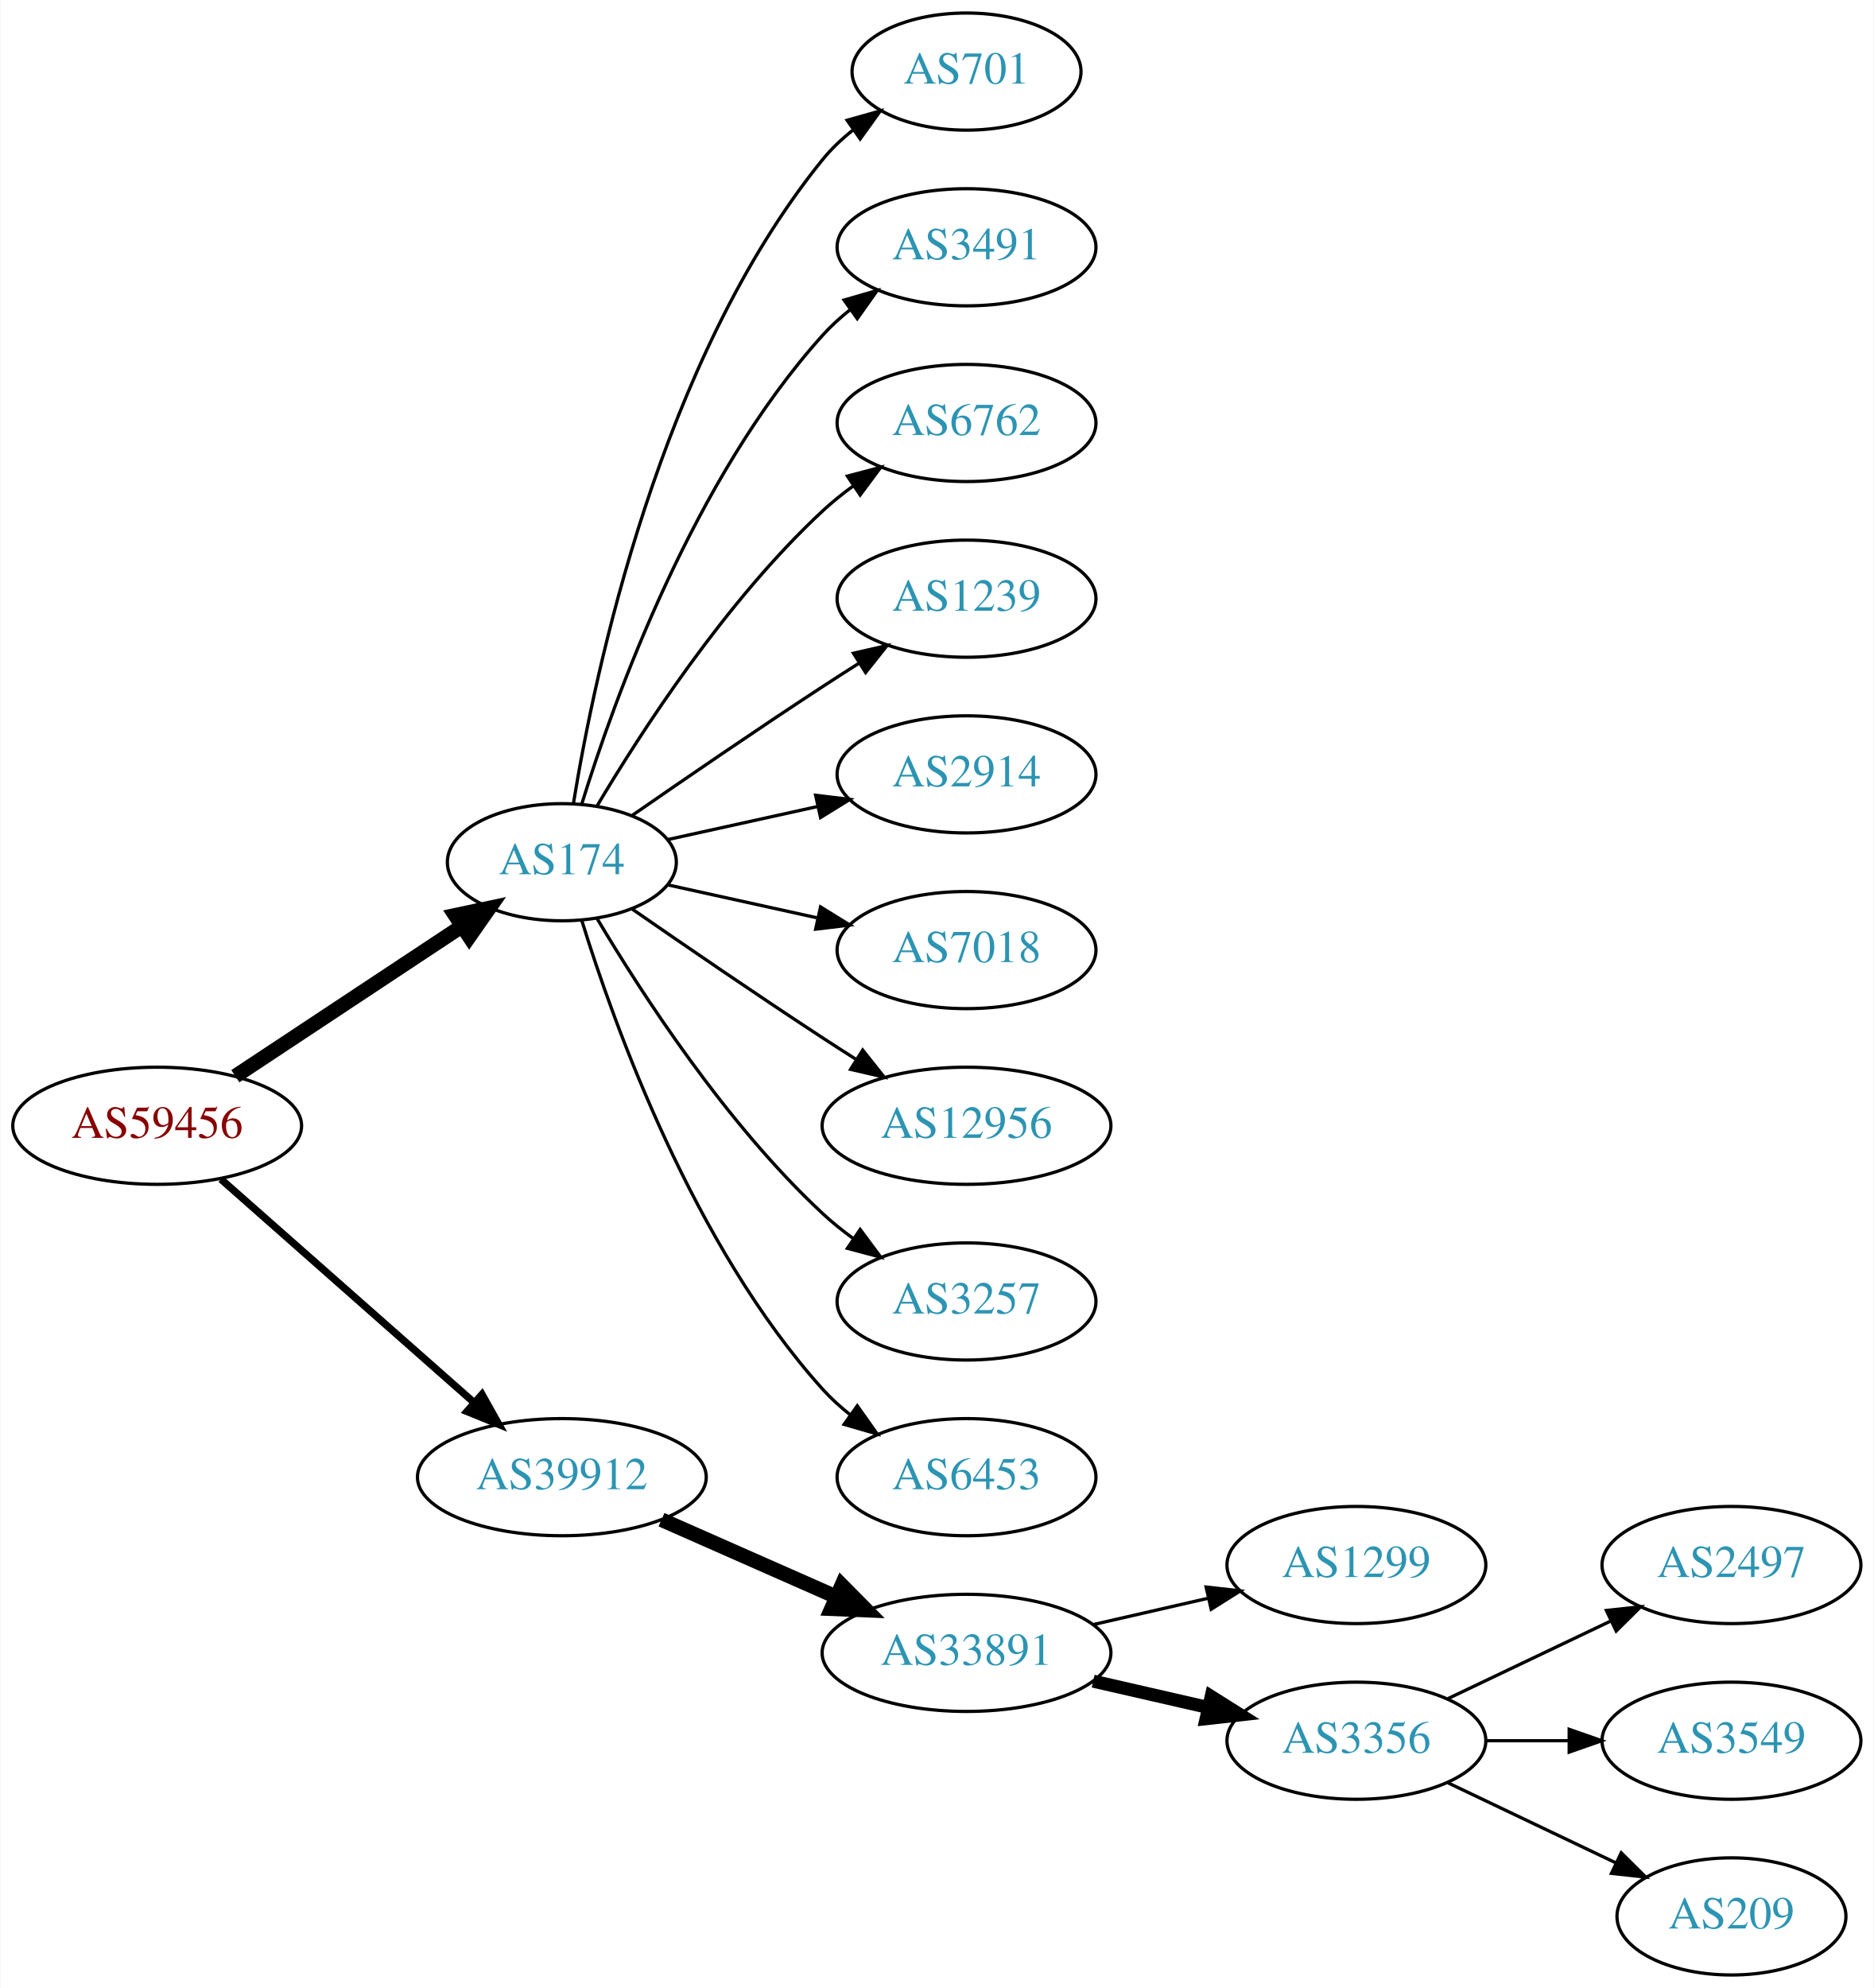
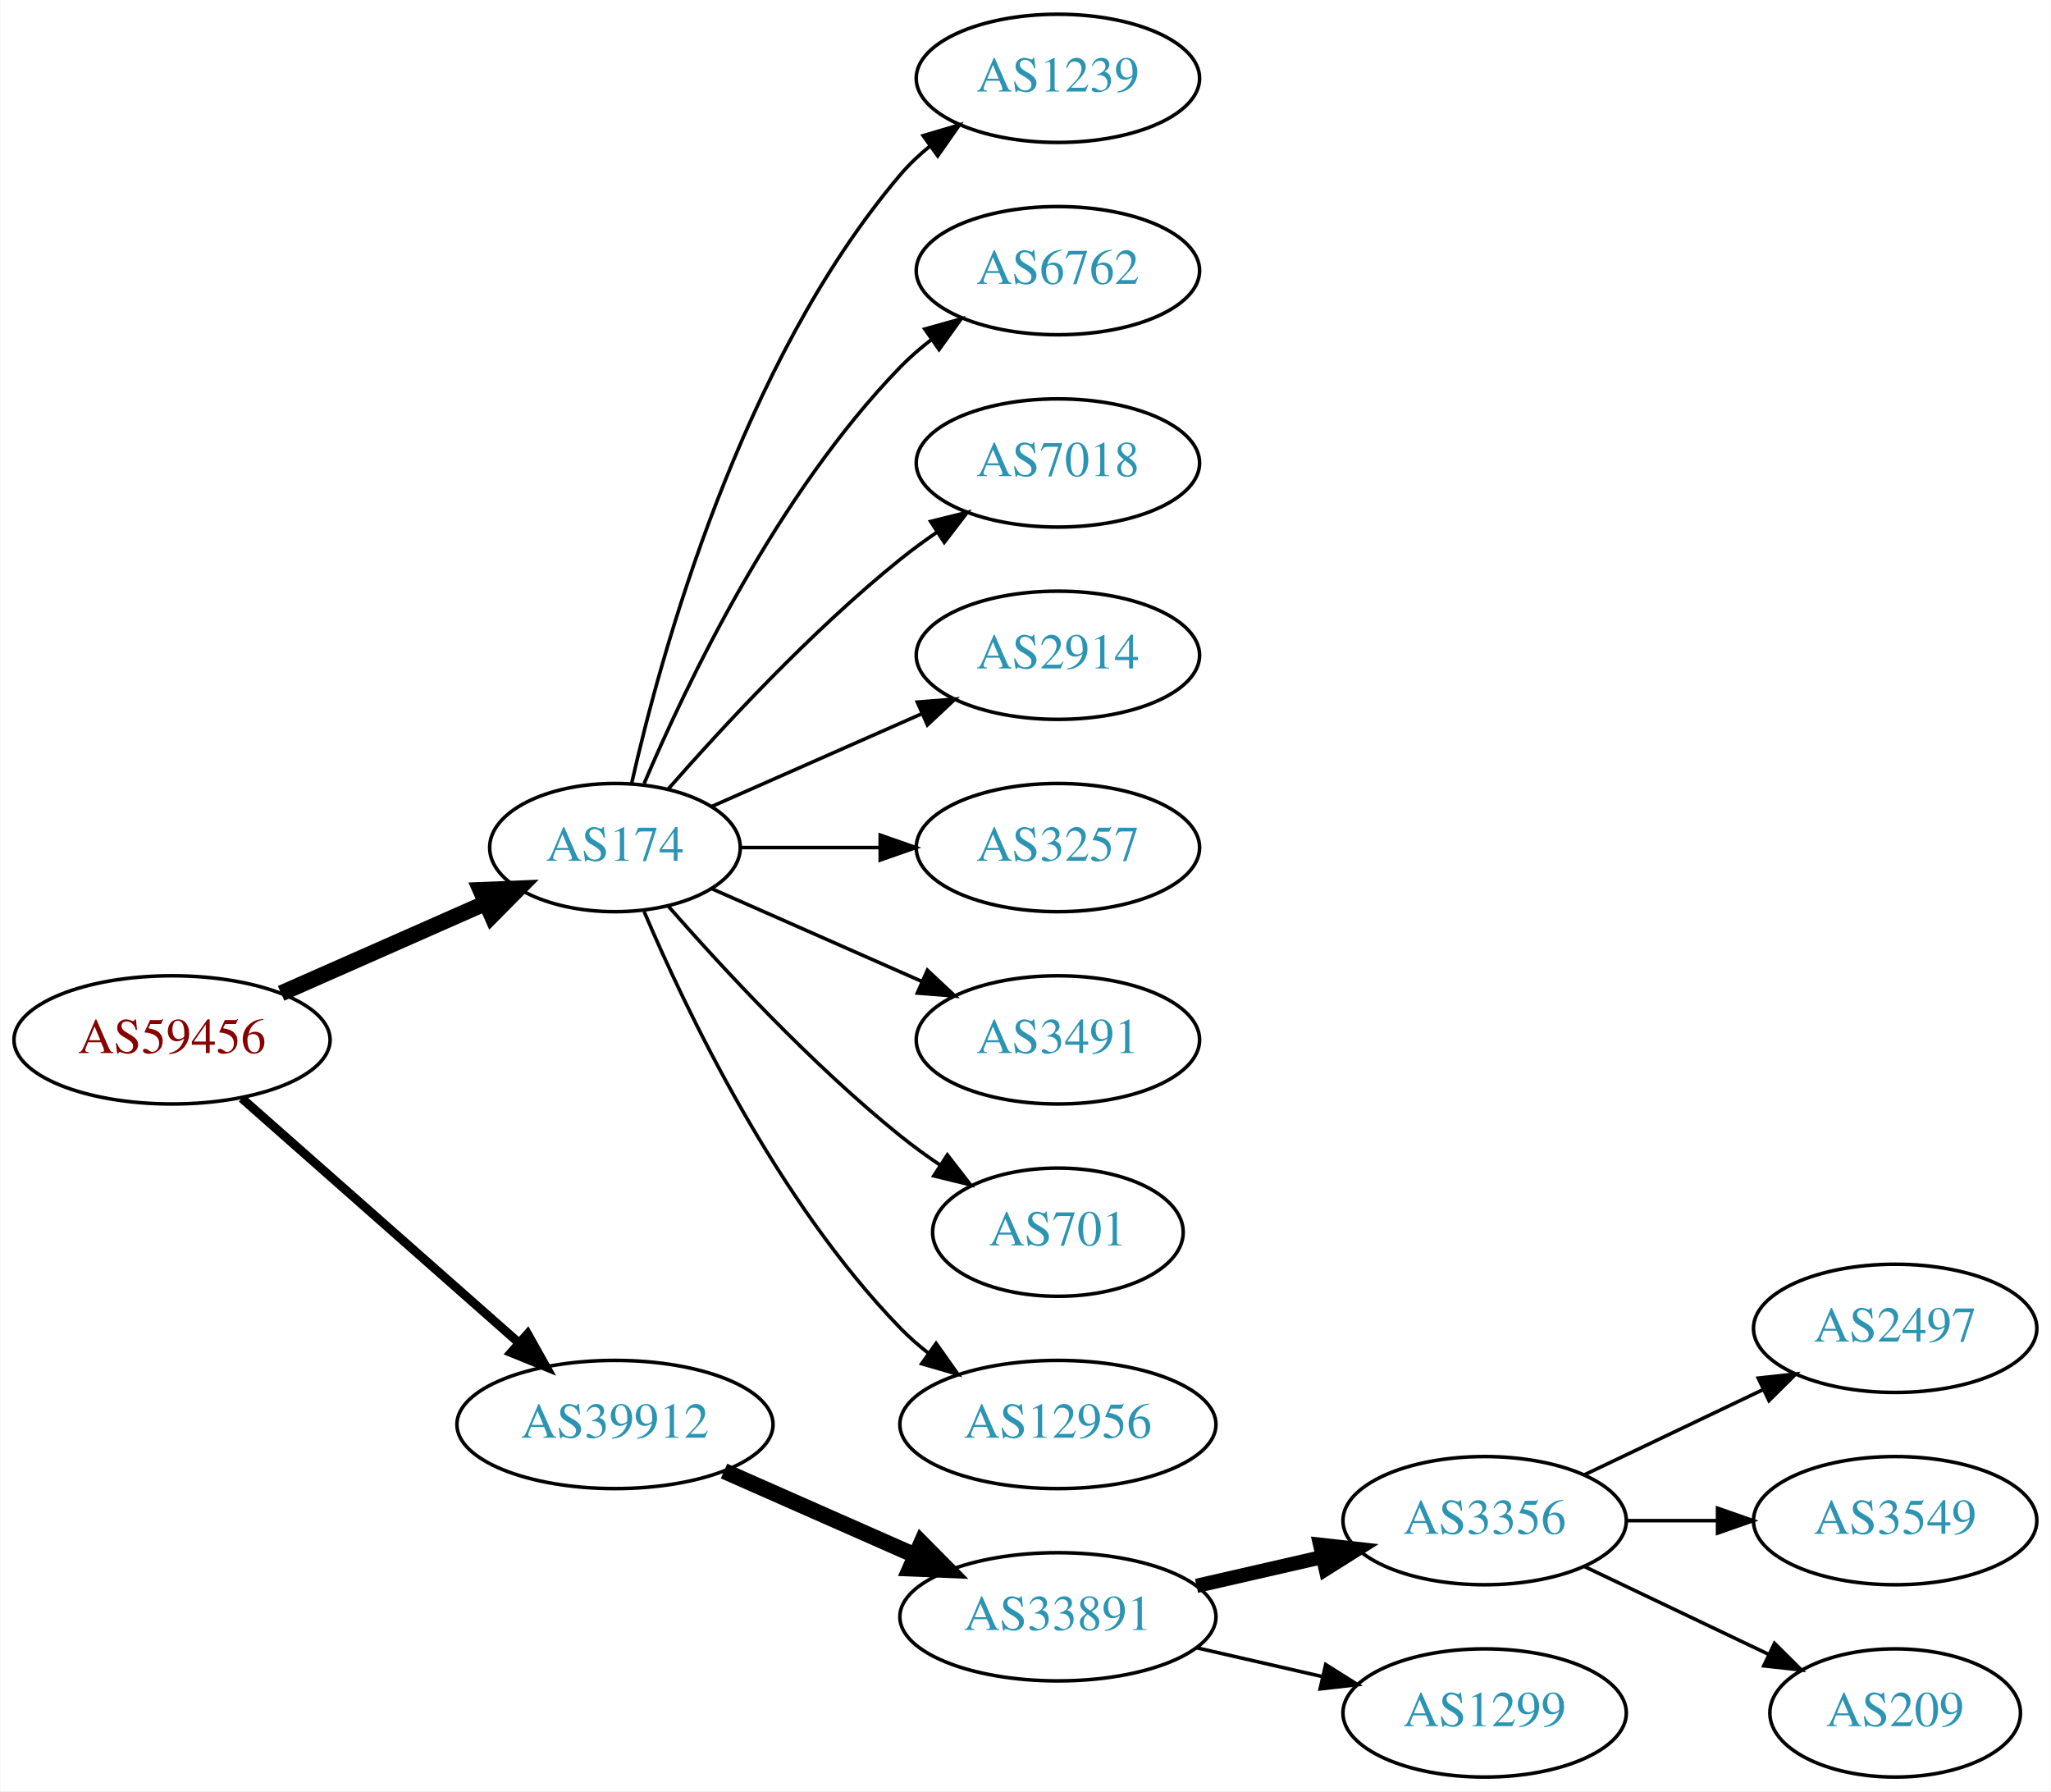
- <svg xmlns="http://www.w3.org/2000/svg" xmlns:xlink="http://www.w3.org/1999/xlink" width="576pt" height="611pt" viewBox="0.00 0.00 575.76 611.00">
-   <g id="graph0" class="graph" transform="scale(1 1) rotate(0) translate(4 607)">
-     <polygon fill="white" stroke="none" points="-4,4 -4,-607 571.762,-607 571.762,4 -4,4" />
+ <svg xmlns="http://www.w3.org/2000/svg" xmlns:xlink="http://www.w3.org/1999/xlink" width="576pt" height="503pt" viewBox="0.00 0.00 575.76 503.00">
+   <g id="graph0" class="graph" transform="scale(1 1) rotate(0) translate(4 499)">
+     <polygon fill="white" stroke="none" points="-4,4 -4,-499 571.762,-499 571.762,4 -4,4" />
    <g id="node1" class="node">
      <g id="a_node1">
        <a xlink:href="/asn/59456" xlink:title="AS59456 ~ Cloud-Brokers IT-Services GmbH [AT]">
-           <ellipse fill="#ffffff" stroke="black" cx="44.196" cy="-261" rx="44.393" ry="18" />
-           <text text-anchor="middle" x="44.196" y="-257.3" font-family="Times,serif" font-size="14.00" fill="#880000">AS59456</text>
+           <ellipse fill="#ffffff" stroke="black" cx="44.196" cy="-207" rx="44.393" ry="18" />
+           <text text-anchor="middle" x="44.196" y="-203.3" font-family="Times,serif" font-size="14.00" fill="#880000">AS59456</text>
        </a>
      </g>
    </g>
    <g id="node2" class="node">
      <g id="a_node2">
        <a xlink:href="/asn/174" xlink:title="AS174 ~ Cogent Communications [US]">
-           <ellipse fill="#ffffff" stroke="black" cx="168.588" cy="-342" rx="35.194" ry="18" />
-           <text text-anchor="middle" x="168.588" y="-338.3" font-family="Times,serif" font-size="14.00" fill="#2c94b3">AS174</text>
+           <ellipse fill="#ffffff" stroke="black" cx="168.588" cy="-261" rx="35.194" ry="18" />
+           <text text-anchor="middle" x="168.588" y="-257.3" font-family="Times,serif" font-size="14.00" fill="#2c94b3">AS174</text>
        </a>
      </g>
    </g>
    <g id="edge1" class="edge">
-       <path fill="none" stroke="black" stroke-width="4.5" d="M68.217,-276.235C87.936,-289.286 116.46,-308.163 137.894,-322.348" />
-       <polygon fill="black" stroke="black" stroke-width="4.5" points="135.796,-325.681 146.308,-327.917 140.142,-319.114 135.796,-325.681" />
+       <path fill="none" stroke="black" stroke-width="4.5" d="M74.824,-220.072C92.095,-227.692 113.985,-237.35 132.164,-245.371" />
+       <polygon fill="black" stroke="black" stroke-width="4.5" points="130.819,-249.081 141.557,-249.515 133.997,-241.876 130.819,-249.081" />
    </g>
    <g id="node3" class="node">
      <g id="a_node3">
        <a xlink:href="/asn/39912" xlink:title="AS39912 ~ oja.at GmbH [AT]">
-           <ellipse fill="#ffffff" stroke="black" cx="168.588" cy="-153" rx="44.393" ry="18" />
-           <text text-anchor="middle" x="168.588" y="-149.3" font-family="Times,serif" font-size="14.00" fill="#2c94b3">AS39912</text>
+           <ellipse fill="#ffffff" stroke="black" cx="168.588" cy="-99" rx="44.393" ry="18" />
+           <text text-anchor="middle" x="168.588" y="-95.3" font-family="Times,serif" font-size="14.00" fill="#2c94b3">AS39912</text>
        </a>
      </g>
    </g>
    <g id="edge2" class="edge">
-       <path fill="none" stroke="black" stroke-width="2.25" d="M63.785,-244.597C84.482,-226.333 118.089,-196.678 141.434,-176.079" />
-       <polygon fill="black" stroke="black" stroke-width="2.25" points="144.043,-178.444 149.226,-169.203 139.412,-173.195 144.043,-178.444" />
+       <path fill="none" stroke="black" stroke-width="2.5" d="M63.785,-190.597C84.482,-172.333 118.089,-142.678 141.434,-122.079" />
+       <polygon fill="black" stroke="black" stroke-width="2.5" points="144.043,-124.444 149.226,-115.203 139.412,-119.195 144.043,-124.444" />
    </g>
    <g id="node4" class="node">
      <g id="a_node4">
-         <a xlink:href="/asn/701" xlink:title="AS701 ~ UUNET [US]">
-           <ellipse fill="#ffffff" stroke="black" cx="292.98" cy="-585" rx="35.194" ry="18" />
-           <text text-anchor="middle" x="292.98" y="-581.3" font-family="Times,serif" font-size="14.00" fill="#2c94b3">AS701</text>
+         <a xlink:href="/asn/1239" xlink:title="AS1239 ~ Sprint [US]">
+           <ellipse fill="#ffffff" stroke="black" cx="292.98" cy="-477" rx="39.794" ry="18" />
+           <text text-anchor="middle" x="292.98" y="-473.3" font-family="Times,serif" font-size="14.00" fill="#2c94b3">AS1239</text>
        </a>
      </g>
    </g>
    <g id="edge3" class="edge">
-       <path fill="none" stroke="black" d="M172.169,-360.178C178.624,-399.997 198.695,-496.286 248.784,-558 251.48,-561.322 254.7,-564.352 258.149,-567.083" />
-       <polygon fill="black" stroke="black" points="256.274,-570.043 266.474,-572.906 260.286,-564.307 256.274,-570.043" />
+       <path fill="none" stroke="black" d="M173.282,-279.075C181.422,-315.148 203.855,-397.14 248.784,-450 251.219,-452.864 254.035,-455.521 257.04,-457.961" />
+       <polygon fill="black" stroke="black" points="255.139,-460.905 265.3,-463.906 259.228,-455.224 255.139,-460.905" />
    </g>
    <g id="node5" class="node">
      <g id="a_node5">
-         <a xlink:href="/asn/3491" xlink:title="AS3491 ~ PCCW Global, Inc. [US]">
-           <ellipse fill="#ffffff" stroke="black" cx="292.98" cy="-531" rx="39.794" ry="18" />
-           <text text-anchor="middle" x="292.98" y="-527.3" font-family="Times,serif" font-size="14.00" fill="#2c94b3">AS3491</text>
+         <a xlink:href="/asn/6762" xlink:title="AS6762 ~ TELECOM ITALIA SPARKLE S.p.A. [IT]">
+           <ellipse fill="#ffffff" stroke="black" cx="292.98" cy="-423" rx="39.794" ry="18" />
+           <text text-anchor="middle" x="292.98" y="-419.3" font-family="Times,serif" font-size="14.00" fill="#2c94b3">AS6762</text>
        </a>
      </g>
    </g>
    <g id="edge4" class="edge">
-       <path fill="none" stroke="black" d="M174.726,-359.94C184.629,-391.979 208.966,-459.812 248.784,-504 251.3,-506.792 254.172,-509.401 257.211,-511.812" />
-       <polygon fill="black" stroke="black" points="255.34,-514.776 265.519,-517.715 259.394,-509.07 255.34,-514.776" />
+       <path fill="none" stroke="black" d="M176.779,-278.975C188.546,-306.682 214.12,-360.348 248.784,-396 251.404,-398.695 254.345,-401.239 257.428,-403.608" />
+       <polygon fill="black" stroke="black" points="255.594,-406.597 265.796,-409.455 259.603,-400.859 255.594,-406.597" />
    </g>
    <g id="node6" class="node">
      <g id="a_node6">
-         <a xlink:href="/asn/6762" xlink:title="AS6762 ~ TELECOM ITALIA SPARKLE S.p.A. [IT]">
-           <ellipse fill="#ffffff" stroke="black" cx="292.98" cy="-477" rx="39.794" ry="18" />
-           <text text-anchor="middle" x="292.98" y="-473.3" font-family="Times,serif" font-size="14.00" fill="#2c94b3">AS6762</text>
+         <a xlink:href="/asn/7018" xlink:title="AS7018 ~ AT&amp;T Services, Inc. [US]">
+           <ellipse fill="#ffffff" stroke="black" cx="292.98" cy="-369" rx="39.794" ry="18" />
+           <text text-anchor="middle" x="292.98" y="-365.3" font-family="Times,serif" font-size="14.00" fill="#2c94b3">AS7018</text>
        </a>
      </g>
    </g>
    <g id="edge5" class="edge">
-       <path fill="none" stroke="black" d="M179.401,-359.279C192.907,-382.011 218.967,-422.314 248.784,-450 251.691,-452.699 254.904,-455.28 258.228,-457.703" />
-       <polygon fill="black" stroke="black" points="256.363,-460.667 266.606,-463.375 260.287,-454.87 256.363,-460.667" />
+       <path fill="none" stroke="black" d="M183.462,-277.345C198.532,-294.559 223.81,-321.901 248.784,-342 252.04,-344.62 255.565,-347.192 259.149,-349.646" />
+       <polygon fill="black" stroke="black" points="257.237,-352.577 267.522,-355.121 261.068,-346.719 257.237,-352.577" />
    </g>
    <g id="node7" class="node">
      <g id="a_node7">
-         <a xlink:href="/asn/1239" xlink:title="AS1239 ~ Sprint [US]">
-           <ellipse fill="#ffffff" stroke="black" cx="292.98" cy="-423" rx="39.794" ry="18" />
-           <text text-anchor="middle" x="292.98" y="-419.3" font-family="Times,serif" font-size="14.00" fill="#2c94b3">AS1239</text>
+         <a xlink:href="/asn/2914" xlink:title="AS2914 ~ NTT America, Inc. [US]">
+           <ellipse fill="#ffffff" stroke="black" cx="292.98" cy="-315" rx="39.794" ry="18" />
+           <text text-anchor="middle" x="292.98" y="-311.3" font-family="Times,serif" font-size="14.00" fill="#2c94b3">AS2914</text>
        </a>
      </g>
    </g>
    <g id="edge6" class="edge">
-       <path fill="none" stroke="black" d="M190.279,-356.44C206.17,-367.449 228.721,-382.897 248.784,-396 252.366,-398.339 256.137,-400.759 259.897,-403.144" />
-       <polygon fill="black" stroke="black" points="258.23,-406.231 268.558,-408.596 261.959,-400.307 258.23,-406.231" />
+       <path fill="none" stroke="black" d="M195.844,-272.584C213.03,-280.167 235.743,-290.188 254.777,-298.586" />
+       <polygon fill="black" stroke="black" points="253.503,-301.849 264.065,-302.684 256.329,-295.445 253.503,-301.849" />
    </g>
    <g id="node8" class="node">
      <g id="a_node8">
-         <a xlink:href="/asn/2914" xlink:title="AS2914 ~ NTT America, Inc. [US]">
-           <ellipse fill="#ffffff" stroke="black" cx="292.98" cy="-369" rx="39.794" ry="18" />
-           <text text-anchor="middle" x="292.98" y="-365.3" font-family="Times,serif" font-size="14.00" fill="#2c94b3">AS2914</text>
+         <a xlink:href="/asn/3257" xlink:title="AS3257 ~ GTT [DE]">
+           <ellipse fill="#ffffff" stroke="black" cx="292.98" cy="-261" rx="39.794" ry="18" />
+           <text text-anchor="middle" x="292.98" y="-257.3" font-family="Times,serif" font-size="14.00" fill="#2c94b3">AS3257</text>
        </a>
      </g>
    </g>
    <g id="edge7" class="edge">
-       <path fill="none" stroke="black" d="M201.107,-348.953C215.168,-352.055 231.986,-355.765 247.31,-359.146" />
-       <polygon fill="black" stroke="black" points="246.601,-362.573 257.12,-361.31 248.109,-355.738 246.601,-362.573" />
+       <path fill="none" stroke="black" d="M204.007,-261C216.058,-261 229.834,-261 242.852,-261" />
+       <polygon fill="black" stroke="black" points="243.081,-264.5 253.081,-261 243.081,-257.5 243.081,-264.5" />
    </g>
    <g id="node9" class="node">
      <g id="a_node9">
-         <a xlink:href="/asn/7018" xlink:title="AS7018 ~ AT&amp;T Services, Inc. [US]">
-           <ellipse fill="#ffffff" stroke="black" cx="292.98" cy="-315" rx="39.794" ry="18" />
-           <text text-anchor="middle" x="292.98" y="-311.3" font-family="Times,serif" font-size="14.00" fill="#2c94b3">AS7018</text>
+         <a xlink:href="/asn/3491" xlink:title="AS3491 ~ PCCW Global, Inc. [US]">
+           <ellipse fill="#ffffff" stroke="black" cx="292.98" cy="-207" rx="39.794" ry="18" />
+           <text text-anchor="middle" x="292.98" y="-203.3" font-family="Times,serif" font-size="14.00" fill="#2c94b3">AS3491</text>
        </a>
      </g>
    </g>
    <g id="edge8" class="edge">
-       <path fill="none" stroke="black" d="M201.107,-335.047C215.168,-331.945 231.986,-328.235 247.31,-324.854" />
-       <polygon fill="black" stroke="black" points="248.109,-328.262 257.12,-322.69 246.601,-321.427 248.109,-328.262" />
+       <path fill="none" stroke="black" d="M195.844,-249.416C213.03,-241.833 235.743,-231.812 254.777,-223.414" />
+       <polygon fill="black" stroke="black" points="256.329,-226.555 264.065,-219.316 253.503,-220.151 256.329,-226.555" />
    </g>
    <g id="node10" class="node">
      <g id="a_node10">
-         <a xlink:href="/asn/12956" xlink:title="AS12956 ~ TELXIUS [ES]">
-           <ellipse fill="#ffffff" stroke="black" cx="292.98" cy="-261" rx="44.393" ry="18" />
-           <text text-anchor="middle" x="292.98" y="-257.3" font-family="Times,serif" font-size="14.00" fill="#2c94b3">AS12956</text>
+         <a xlink:href="/asn/701" xlink:title="AS701 ~ UUNET [US]">
+           <ellipse fill="#ffffff" stroke="black" cx="292.98" cy="-153" rx="35.194" ry="18" />
+           <text text-anchor="middle" x="292.98" y="-149.3" font-family="Times,serif" font-size="14.00" fill="#2c94b3">AS701</text>
        </a>
      </g>
    </g>
    <g id="edge9" class="edge">
-       <path fill="none" stroke="black" d="M190.279,-327.56C206.17,-316.551 228.721,-301.103 248.784,-288 252.105,-285.831 255.587,-283.594 259.074,-281.379" />
-       <polygon fill="black" stroke="black" points="261.063,-284.262 267.656,-275.968 257.33,-278.34 261.063,-284.262" />
+       <path fill="none" stroke="black" d="M183.462,-244.655C198.532,-227.441 223.81,-200.099 248.784,-180 252.289,-177.179 256.107,-174.413 259.975,-171.792" />
+       <polygon fill="black" stroke="black" points="261.933,-174.694 268.421,-166.318 258.126,-168.82 261.933,-174.694" />
    </g>
    <g id="node11" class="node">
      <g id="a_node11">
-         <a xlink:href="/asn/3257" xlink:title="AS3257 ~ GTT [DE]">
-           <ellipse fill="#ffffff" stroke="black" cx="292.98" cy="-207" rx="39.794" ry="18" />
-           <text text-anchor="middle" x="292.98" y="-203.3" font-family="Times,serif" font-size="14.00" fill="#2c94b3">AS3257</text>
+         <a xlink:href="/asn/12956" xlink:title="AS12956 ~ TELXIUS [ES]">
+           <ellipse fill="#ffffff" stroke="black" cx="292.98" cy="-99" rx="44.393" ry="18" />
+           <text text-anchor="middle" x="292.98" y="-95.3" font-family="Times,serif" font-size="14.00" fill="#2c94b3">AS12956</text>
        </a>
      </g>
    </g>
    <g id="edge10" class="edge">
-       <path fill="none" stroke="black" d="M179.401,-324.721C192.907,-301.989 218.967,-261.686 248.784,-234 251.691,-231.301 254.904,-228.72 258.228,-226.297" />
-       <polygon fill="black" stroke="black" points="260.287,-229.13 266.606,-220.625 256.363,-223.333 260.287,-229.13" />
+       <path fill="none" stroke="black" d="M176.779,-243.025C188.546,-215.318 214.12,-161.652 248.784,-126 251.2,-123.515 253.889,-121.158 256.71,-118.949" />
+       <polygon fill="black" stroke="black" points="258.774,-121.775 264.894,-113.127 254.717,-116.071 258.774,-121.775" />
    </g>
    <g id="node12" class="node">
      <g id="a_node12">
-         <a xlink:href="/asn/6453" xlink:title="AS6453 ~ TATA COMMUNICATIONS (AMERICA) INC [US]">
-           <ellipse fill="#ffffff" stroke="black" cx="292.98" cy="-153" rx="39.794" ry="18" />
-           <text text-anchor="middle" x="292.98" y="-149.3" font-family="Times,serif" font-size="14.00" fill="#2c94b3">AS6453</text>
+         <a xlink:href="/asn/33891" xlink:title="AS33891 ~ CORE-BACKBONE GMBH GLOBAL NETWORK [DE]">
+           <ellipse fill="#ffffff" stroke="black" cx="292.98" cy="-45" rx="44.393" ry="18" />
+           <text text-anchor="middle" x="292.98" y="-41.3" font-family="Times,serif" font-size="14.00" fill="#2c94b3">AS33891</text>
        </a>
      </g>
    </g>
    <g id="edge11" class="edge">
-       <path fill="none" stroke="black" d="M174.726,-324.06C184.629,-292.021 208.966,-224.188 248.784,-180 251.3,-177.208 254.172,-174.599 257.211,-172.188" />
-       <polygon fill="black" stroke="black" points="259.394,-174.93 265.519,-166.285 255.34,-169.224 259.394,-174.93" />
+       <path fill="none" stroke="black" stroke-width="4.5" d="M199.216,-85.928C215.333,-78.817 235.473,-69.931 252.865,-62.258" />
+       <polygon fill="black" stroke="black" stroke-width="4.5" points="254.642,-65.778 262.201,-58.139 251.463,-58.573 254.642,-65.778" />
    </g>
    <g id="node13" class="node">
      <g id="a_node13">
-         <a xlink:href="/asn/33891" xlink:title="AS33891 ~ CORE-BACKBONE GMBH GLOBAL NETWORK [DE]">
-           <ellipse fill="#ffffff" stroke="black" cx="292.98" cy="-99" rx="44.393" ry="18" />
-           <text text-anchor="middle" x="292.98" y="-95.3" font-family="Times,serif" font-size="14.00" fill="#2c94b3">AS33891</text>
+         <a xlink:href="/asn/3356" xlink:title="AS3356 ~ Level 3 Parent, LLC [US]">
+           <ellipse fill="#ffffff" stroke="black" cx="412.823" cy="-72" rx="39.794" ry="18" />
+           <text text-anchor="middle" x="412.823" y="-68.3" font-family="Times,serif" font-size="14.00" fill="#2c94b3">AS3356</text>
        </a>
      </g>
    </g>
    <g id="edge12" class="edge">
-       <path fill="none" stroke="black" stroke-width="4.5" d="M199.216,-139.928C215.333,-132.817 235.473,-123.931 252.865,-116.258" />
-       <polygon fill="black" stroke="black" stroke-width="4.5" points="254.642,-119.778 262.201,-112.139 251.463,-112.573 254.642,-119.778" />
+       <path fill="none" stroke="black" stroke-width="4" d="M331.915,-53.692C343.156,-56.267 355.568,-59.111 367.192,-61.774" />
+       <polygon fill="black" stroke="black" stroke-width="4" points="366.624,-65.235 377.153,-64.056 368.188,-58.411 366.624,-65.235" />
    </g>
    <g id="node14" class="node">
      <g id="a_node14">
        <a xlink:href="/asn/1299" xlink:title="AS1299 ~ Telia Carrier [EU]">
-           <ellipse fill="#ffffff" stroke="black" cx="412.823" cy="-126" rx="39.794" ry="18" />
-           <text text-anchor="middle" x="412.823" y="-122.3" font-family="Times,serif" font-size="14.00" fill="#2c94b3">AS1299</text>
+           <ellipse fill="#ffffff" stroke="black" cx="412.823" cy="-18" rx="39.794" ry="18" />
+           <text text-anchor="middle" x="412.823" y="-14.3" font-family="Times,serif" font-size="14.00" fill="#2c94b3">AS1299</text>
        </a>
      </g>
    </g>
    <g id="edge13" class="edge">
-       <path fill="none" stroke="black" d="M331.915,-107.692C343.156,-110.267 355.568,-113.111 367.192,-115.774" />
-       <polygon fill="black" stroke="black" points="366.624,-119.235 377.153,-118.057 368.188,-112.412 366.624,-119.235" />
+       <path fill="none" stroke="black" d="M331.915,-36.308C343.156,-33.733 355.568,-30.889 367.192,-28.226" />
+       <polygon fill="black" stroke="black" points="368.188,-31.588 377.153,-25.944 366.624,-24.765 368.188,-31.588" />
    </g>
    <g id="node15" class="node">
      <g id="a_node15">
-         <a xlink:href="/asn/3356" xlink:title="AS3356 ~ Level 3 Parent, LLC [US]">
-           <ellipse fill="#ffffff" stroke="black" cx="412.823" cy="-72" rx="39.794" ry="18" />
-           <text text-anchor="middle" x="412.823" y="-68.3" font-family="Times,serif" font-size="14.00" fill="#2c94b3">AS3356</text>
-         </a>
-       </g>
-     </g>
-     <g id="edge14" class="edge">
-       <path fill="none" stroke="black" stroke-width="4" d="M331.915,-90.308C343.156,-87.733 355.568,-84.889 367.192,-82.226" />
-       <polygon fill="black" stroke="black" stroke-width="4" points="368.188,-85.588 377.153,-79.944 366.624,-78.765 368.188,-85.588" />
-     </g>
-     <g id="node16" class="node">
-       <g id="a_node16">
        <a xlink:href="/asn/2497" xlink:title="AS2497 ~ Internet Initiative Japan Inc. [JP]">
          <ellipse fill="#ffffff" stroke="black" cx="528.116" cy="-126" rx="39.794" ry="18" />
          <text text-anchor="middle" x="528.116" y="-122.3" font-family="Times,serif" font-size="14.00" fill="#2c94b3">AS2497</text>
        </a>
      </g>
    </g>
-     <g id="edge15" class="edge">
+     <g id="edge14" class="edge">
      <path fill="none" stroke="black" d="M440.959,-84.934C455.953,-92.081 474.774,-101.052 490.998,-108.785" />
      <polygon fill="black" stroke="black" points="489.668,-112.028 500.201,-113.171 492.68,-105.709 489.668,-112.028" />
    </g>
-     <g id="node17" class="node">
-       <g id="a_node17">
+     <g id="node16" class="node">
+       <g id="a_node16">
        <a xlink:href="/asn/3549" xlink:title="AS3549 ~ Level 3 Parent, LLC [US]">
          <ellipse fill="#ffffff" stroke="black" cx="528.116" cy="-72" rx="39.794" ry="18" />
          <text text-anchor="middle" x="528.116" y="-68.3" font-family="Times,serif" font-size="14.00" fill="#2c94b3">AS3549</text>
        </a>
      </g>
    </g>
-     <g id="edge16" class="edge">
+     <g id="edge15" class="edge">
      <path fill="none" stroke="black" d="M452.495,-72C460.698,-72 469.462,-72 477.994,-72" />
      <polygon fill="black" stroke="black" points="478.233,-75.5 488.233,-72 478.233,-68.5 478.233,-75.5" />
    </g>
-     <g id="node18" class="node">
-       <g id="a_node18">
+     <g id="node17" class="node">
+       <g id="a_node17">
        <a xlink:href="/asn/209" xlink:title="AS209 ~ CenturyLink Communications, LLC [US]">
          <ellipse fill="#ffffff" stroke="black" cx="528.116" cy="-18" rx="35.194" ry="18" />
          <text text-anchor="middle" x="528.116" y="-14.3" font-family="Times,serif" font-size="14.00" fill="#2c94b3">AS209</text>
        </a>
      </g>
    </g>
-     <g id="edge17" class="edge">
+     <g id="edge16" class="edge">
      <path fill="none" stroke="black" d="M440.959,-59.066C456.391,-51.71 475.877,-42.423 492.412,-34.541" />
      <polygon fill="black" stroke="black" points="494.232,-37.551 501.754,-30.089 491.221,-31.232 494.232,-37.551" />
    </g>
  </g>
</svg>
